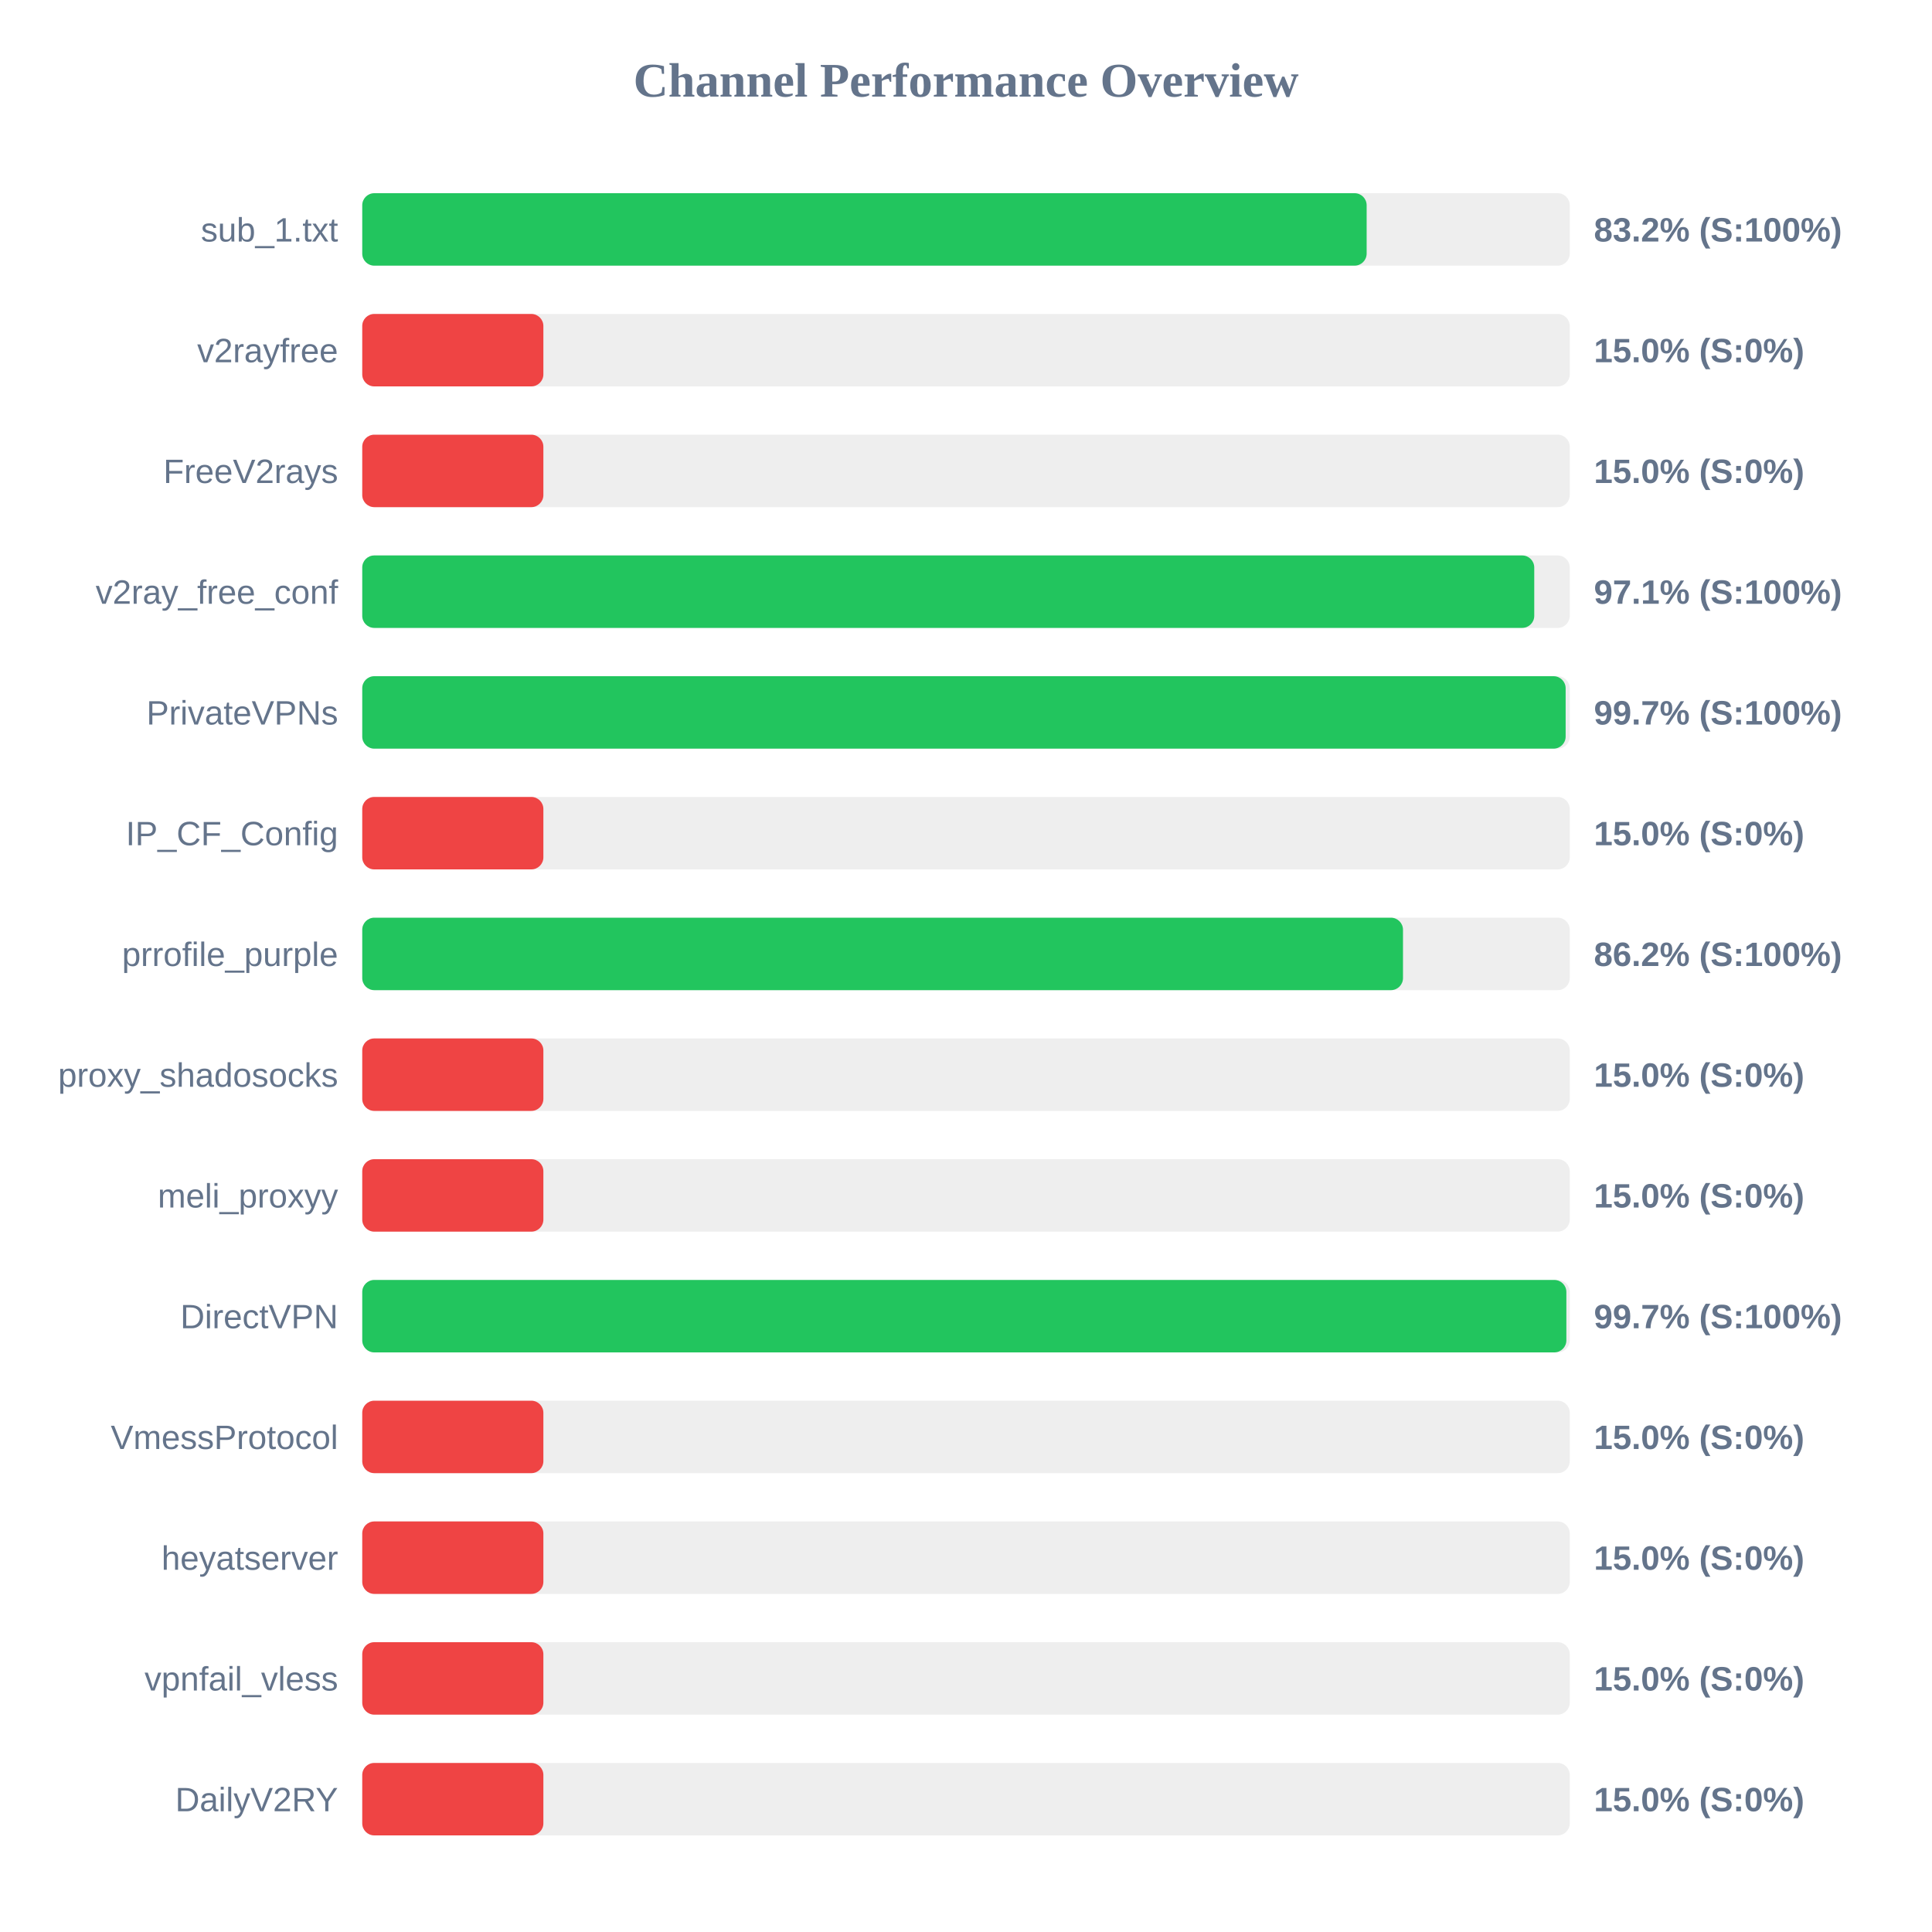
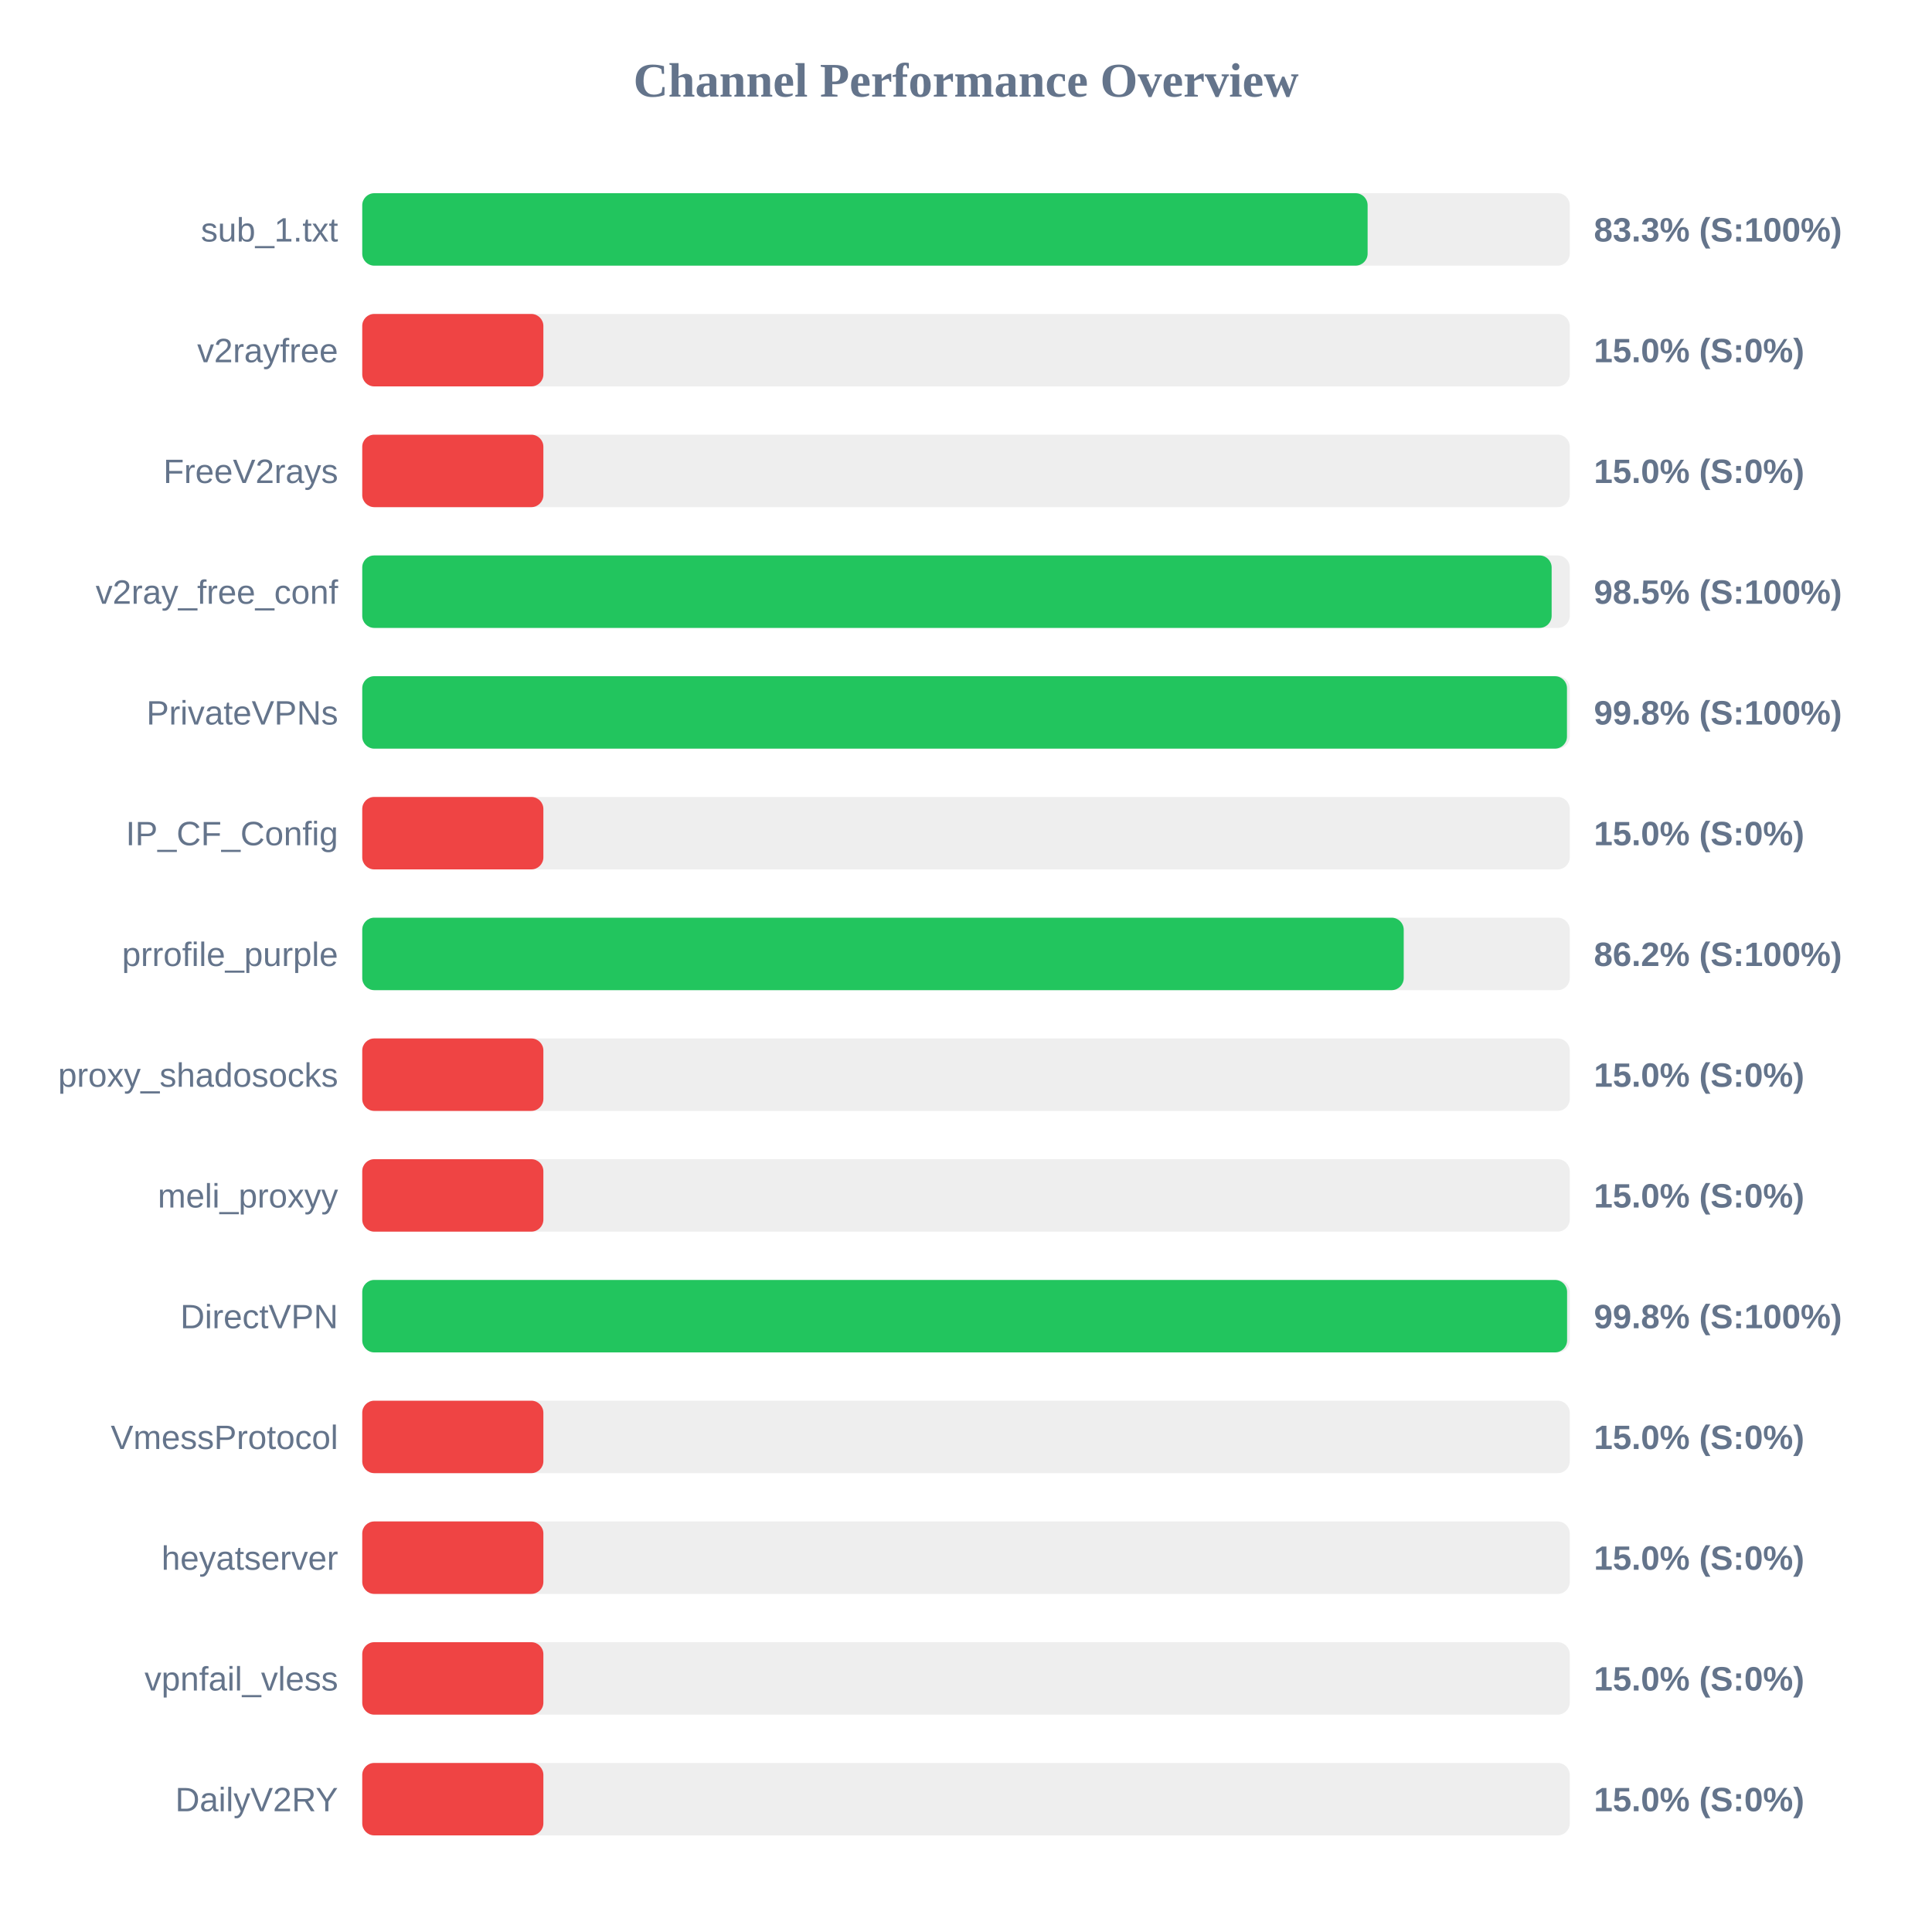
<svg xmlns="http://www.w3.org/2000/svg" width="800" height="800" version="1.1">
  <style>
        .row { font: 14px Arial; fill: #64748b; }
        .score { font: bold 14px Arial; fill: #64748b; }
    </style>
  <text x="400" y="40" text-anchor="middle" font-size="20px" font-weight="bold" fill="#64748b">Channel Performance Overview</text>
  <rect x="150" y="80" width="500" height="30" fill="#eee" rx="5" />
-   <rect x="150" y="80" width="415.9" height="30" fill="#22c55e" rx="5" />
+   <rect x="150" y="80" width="416.3" height="30" fill="#22c55e" rx="5" />
  <text x="140" y="100" text-anchor="end" class="row">sub_1.txt</text>
-   <text x="660" y="100" text-anchor="start" class="score">83.2% (S:100%)</text>
+   <text x="660" y="100" text-anchor="start" class="score">83.3% (S:100%)</text>
  <rect x="150" y="130" width="500" height="30" fill="#eee" rx="5" />
  <rect x="150" y="130" width="75.0" height="30" fill="#ef4444" rx="5" />
  <text x="140" y="150" text-anchor="end" class="row">v2rayfree</text>
  <text x="660" y="150" text-anchor="start" class="score">15.0% (S:0%)</text>
  <rect x="150" y="180" width="500" height="30" fill="#eee" rx="5" />
  <rect x="150" y="180" width="75.0" height="30" fill="#ef4444" rx="5" />
  <text x="140" y="200" text-anchor="end" class="row">FreeV2rays</text>
  <text x="660" y="200" text-anchor="start" class="score">15.0% (S:0%)</text>
  <rect x="150" y="230" width="500" height="30" fill="#eee" rx="5" />
-   <rect x="150" y="230" width="485.3" height="30" fill="#22c55e" rx="5" />
+   <rect x="150" y="230" width="492.5" height="30" fill="#22c55e" rx="5" />
  <text x="140" y="250" text-anchor="end" class="row">v2ray_free_conf</text>
-   <text x="660" y="250" text-anchor="start" class="score">97.1% (S:100%)</text>
+   <text x="660" y="250" text-anchor="start" class="score">98.5% (S:100%)</text>
  <rect x="150" y="280" width="500" height="30" fill="#eee" rx="5" />
-   <rect x="150" y="280" width="498.3" height="30" fill="#22c55e" rx="5" />
+   <rect x="150" y="280" width="498.85" height="30" fill="#22c55e" rx="5" />
  <text x="140" y="300" text-anchor="end" class="row">PrivateVPNs</text>
-   <text x="660" y="300" text-anchor="start" class="score">99.7% (S:100%)</text>
+   <text x="660" y="300" text-anchor="start" class="score">99.8% (S:100%)</text>
  <rect x="150" y="330" width="500" height="30" fill="#eee" rx="5" />
  <rect x="150" y="330" width="75.0" height="30" fill="#ef4444" rx="5" />
  <text x="140" y="350" text-anchor="end" class="row">IP_CF_Config</text>
  <text x="660" y="350" text-anchor="start" class="score">15.0% (S:0%)</text>
  <rect x="150" y="380" width="500" height="30" fill="#eee" rx="5" />
-   <rect x="150" y="380" width="430.95" height="30" fill="#22c55e" rx="5" />
+   <rect x="150" y="380" width="431.25" height="30" fill="#22c55e" rx="5" />
  <text x="140" y="400" text-anchor="end" class="row">prrofile_purple</text>
  <text x="660" y="400" text-anchor="start" class="score">86.2% (S:100%)</text>
  <rect x="150" y="430" width="500" height="30" fill="#eee" rx="5" />
  <rect x="150" y="430" width="75.0" height="30" fill="#ef4444" rx="5" />
  <text x="140" y="450" text-anchor="end" class="row">proxy_shadosocks</text>
  <text x="660" y="450" text-anchor="start" class="score">15.0% (S:0%)</text>
  <rect x="150" y="480" width="500" height="30" fill="#eee" rx="5" />
  <rect x="150" y="480" width="75.0" height="30" fill="#ef4444" rx="5" />
  <text x="140" y="500" text-anchor="end" class="row">meli_proxyy</text>
  <text x="660" y="500" text-anchor="start" class="score">15.0% (S:0%)</text>
  <rect x="150" y="530" width="500" height="30" fill="#eee" rx="5" />
-   <rect x="150" y="530" width="498.6" height="30" fill="#22c55e" rx="5" />
+   <rect x="150" y="530" width="498.9" height="30" fill="#22c55e" rx="5" />
  <text x="140" y="550" text-anchor="end" class="row">DirectVPN</text>
-   <text x="660" y="550" text-anchor="start" class="score">99.7% (S:100%)</text>
+   <text x="660" y="550" text-anchor="start" class="score">99.8% (S:100%)</text>
  <rect x="150" y="580" width="500" height="30" fill="#eee" rx="5" />
  <rect x="150" y="580" width="75.0" height="30" fill="#ef4444" rx="5" />
  <text x="140" y="600" text-anchor="end" class="row">VmessProtocol</text>
  <text x="660" y="600" text-anchor="start" class="score">15.0% (S:0%)</text>
  <rect x="150" y="630" width="500" height="30" fill="#eee" rx="5" />
  <rect x="150" y="630" width="75.0" height="30" fill="#ef4444" rx="5" />
  <text x="140" y="650" text-anchor="end" class="row">heyatserver</text>
  <text x="660" y="650" text-anchor="start" class="score">15.0% (S:0%)</text>
  <rect x="150" y="680" width="500" height="30" fill="#eee" rx="5" />
  <rect x="150" y="680" width="75.0" height="30" fill="#ef4444" rx="5" />
  <text x="140" y="700" text-anchor="end" class="row">vpnfail_vless</text>
  <text x="660" y="700" text-anchor="start" class="score">15.0% (S:0%)</text>
  <rect x="150" y="730" width="500" height="30" fill="#eee" rx="5" />
  <rect x="150" y="730" width="75.0" height="30" fill="#ef4444" rx="5" />
  <text x="140" y="750" text-anchor="end" class="row">DailyV2RY</text>
  <text x="660" y="750" text-anchor="start" class="score">15.0% (S:0%)</text>
</svg>
